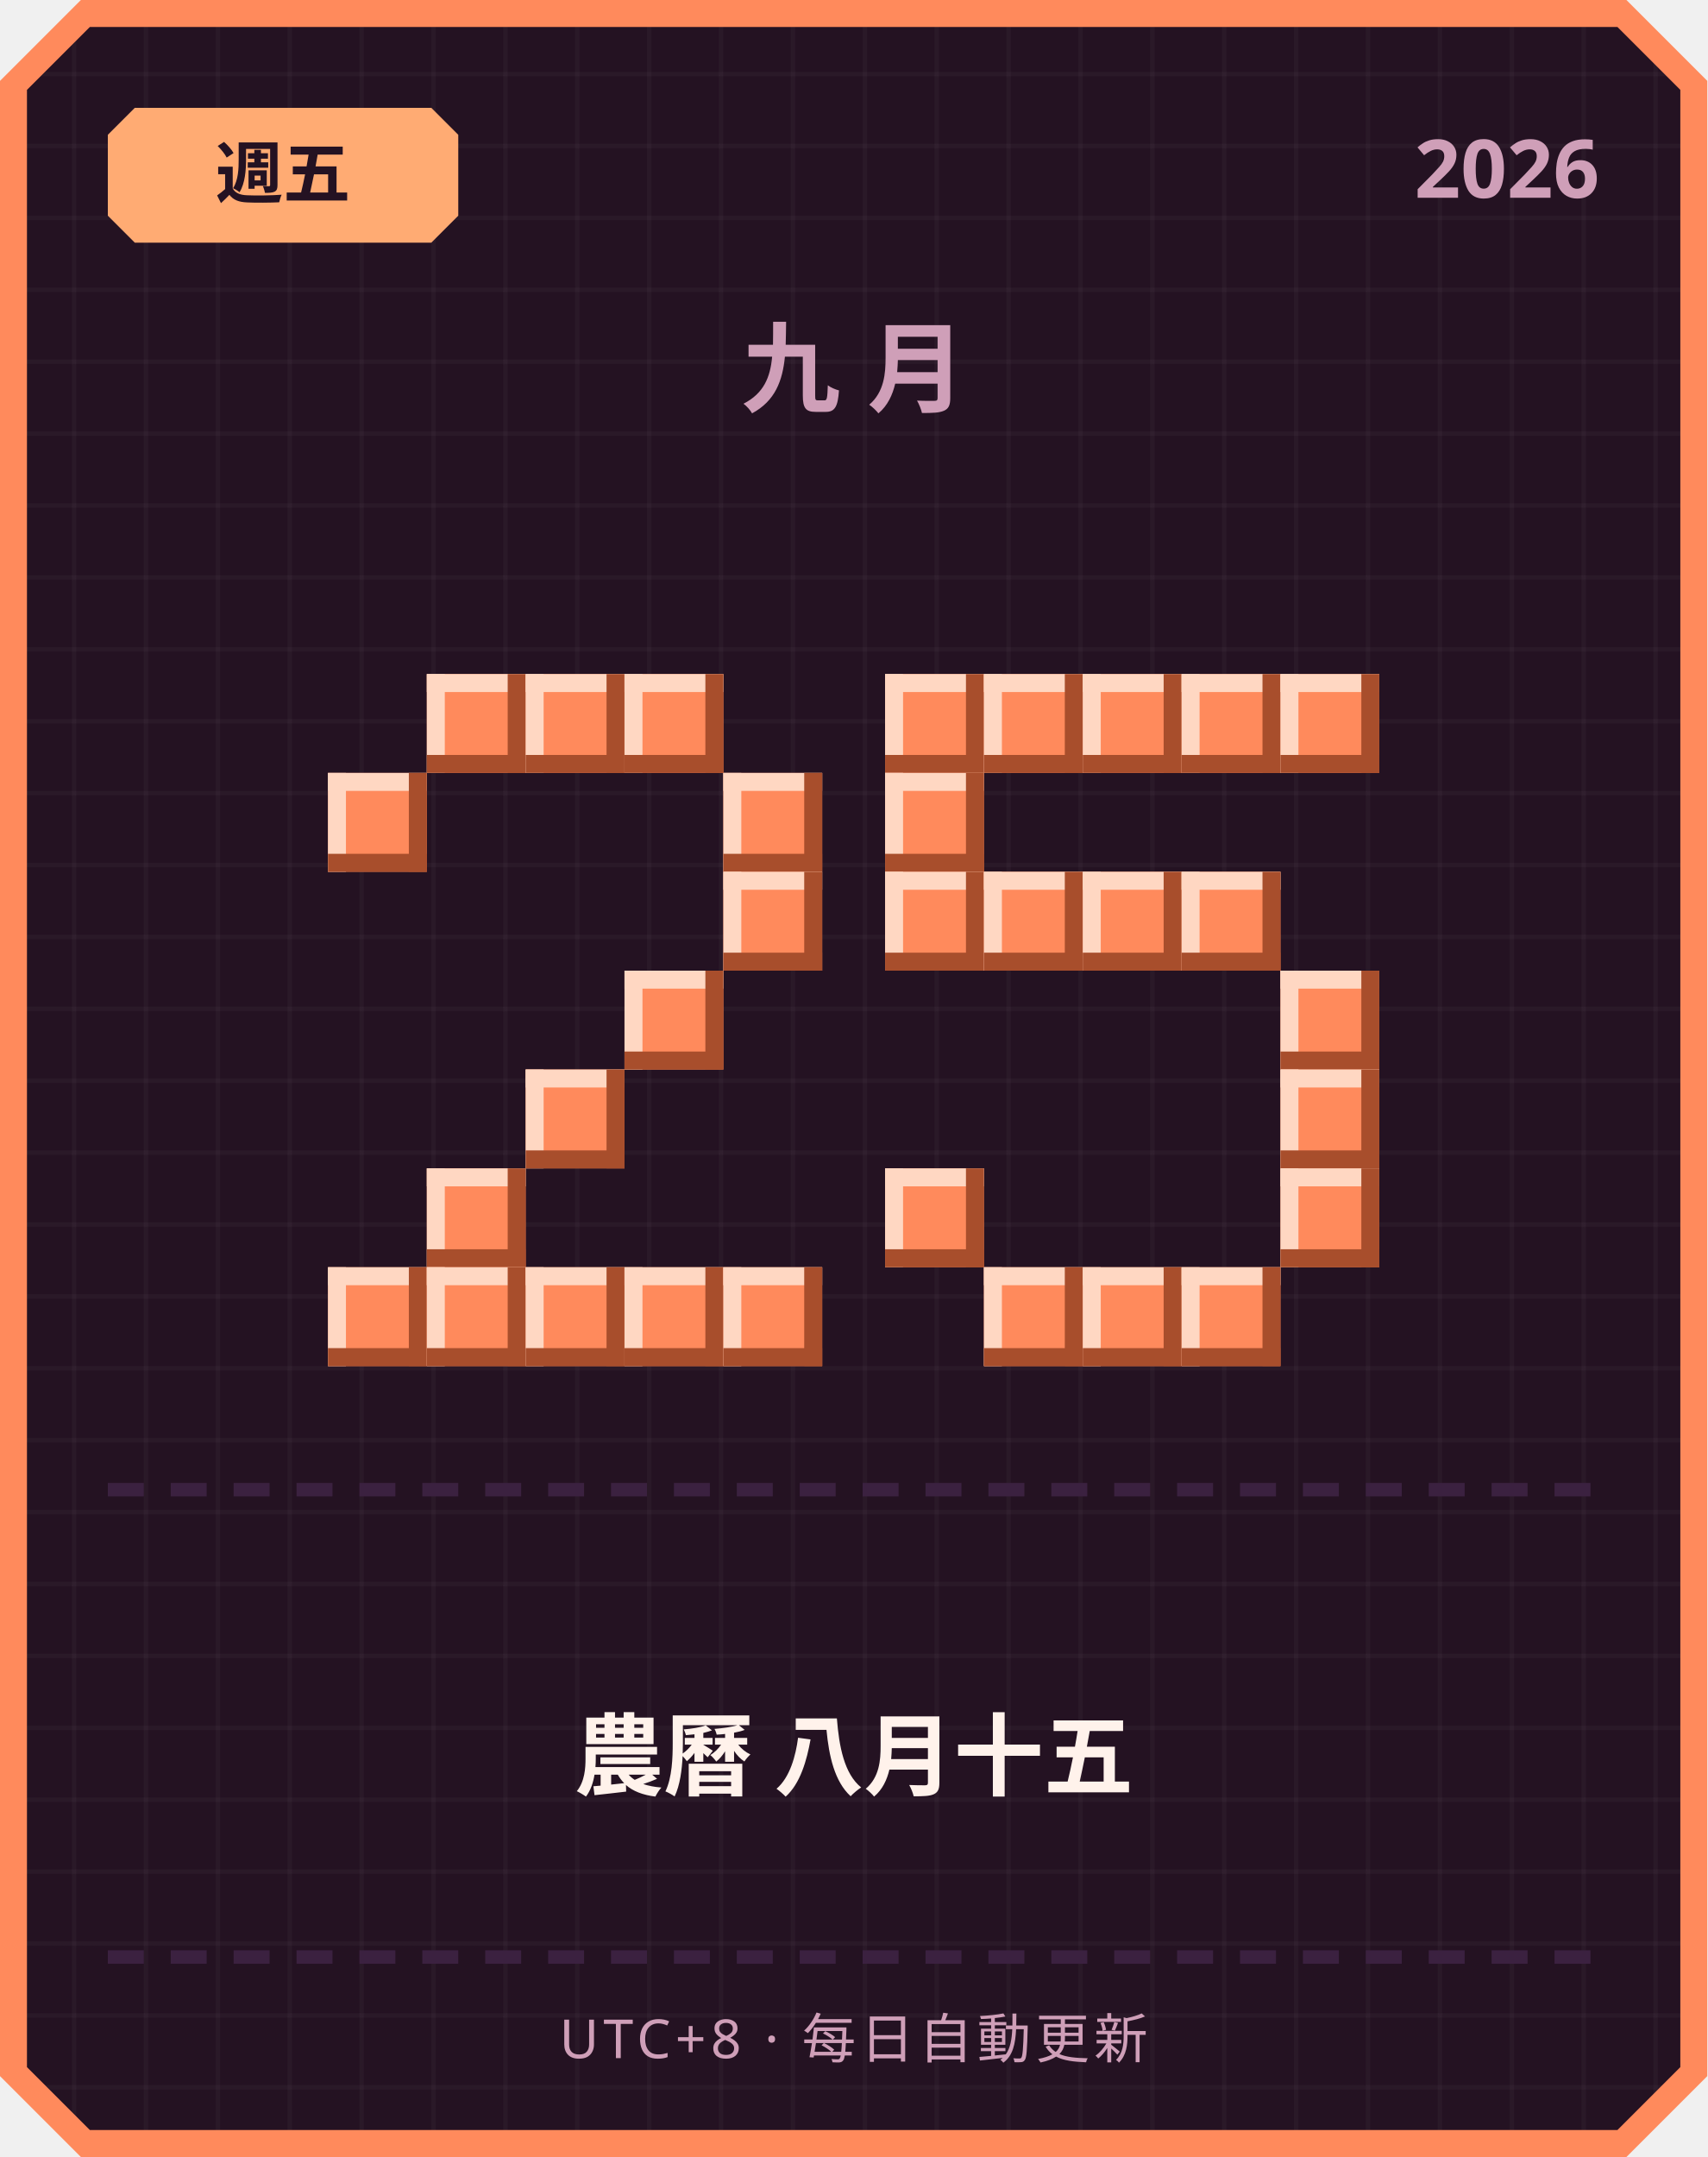
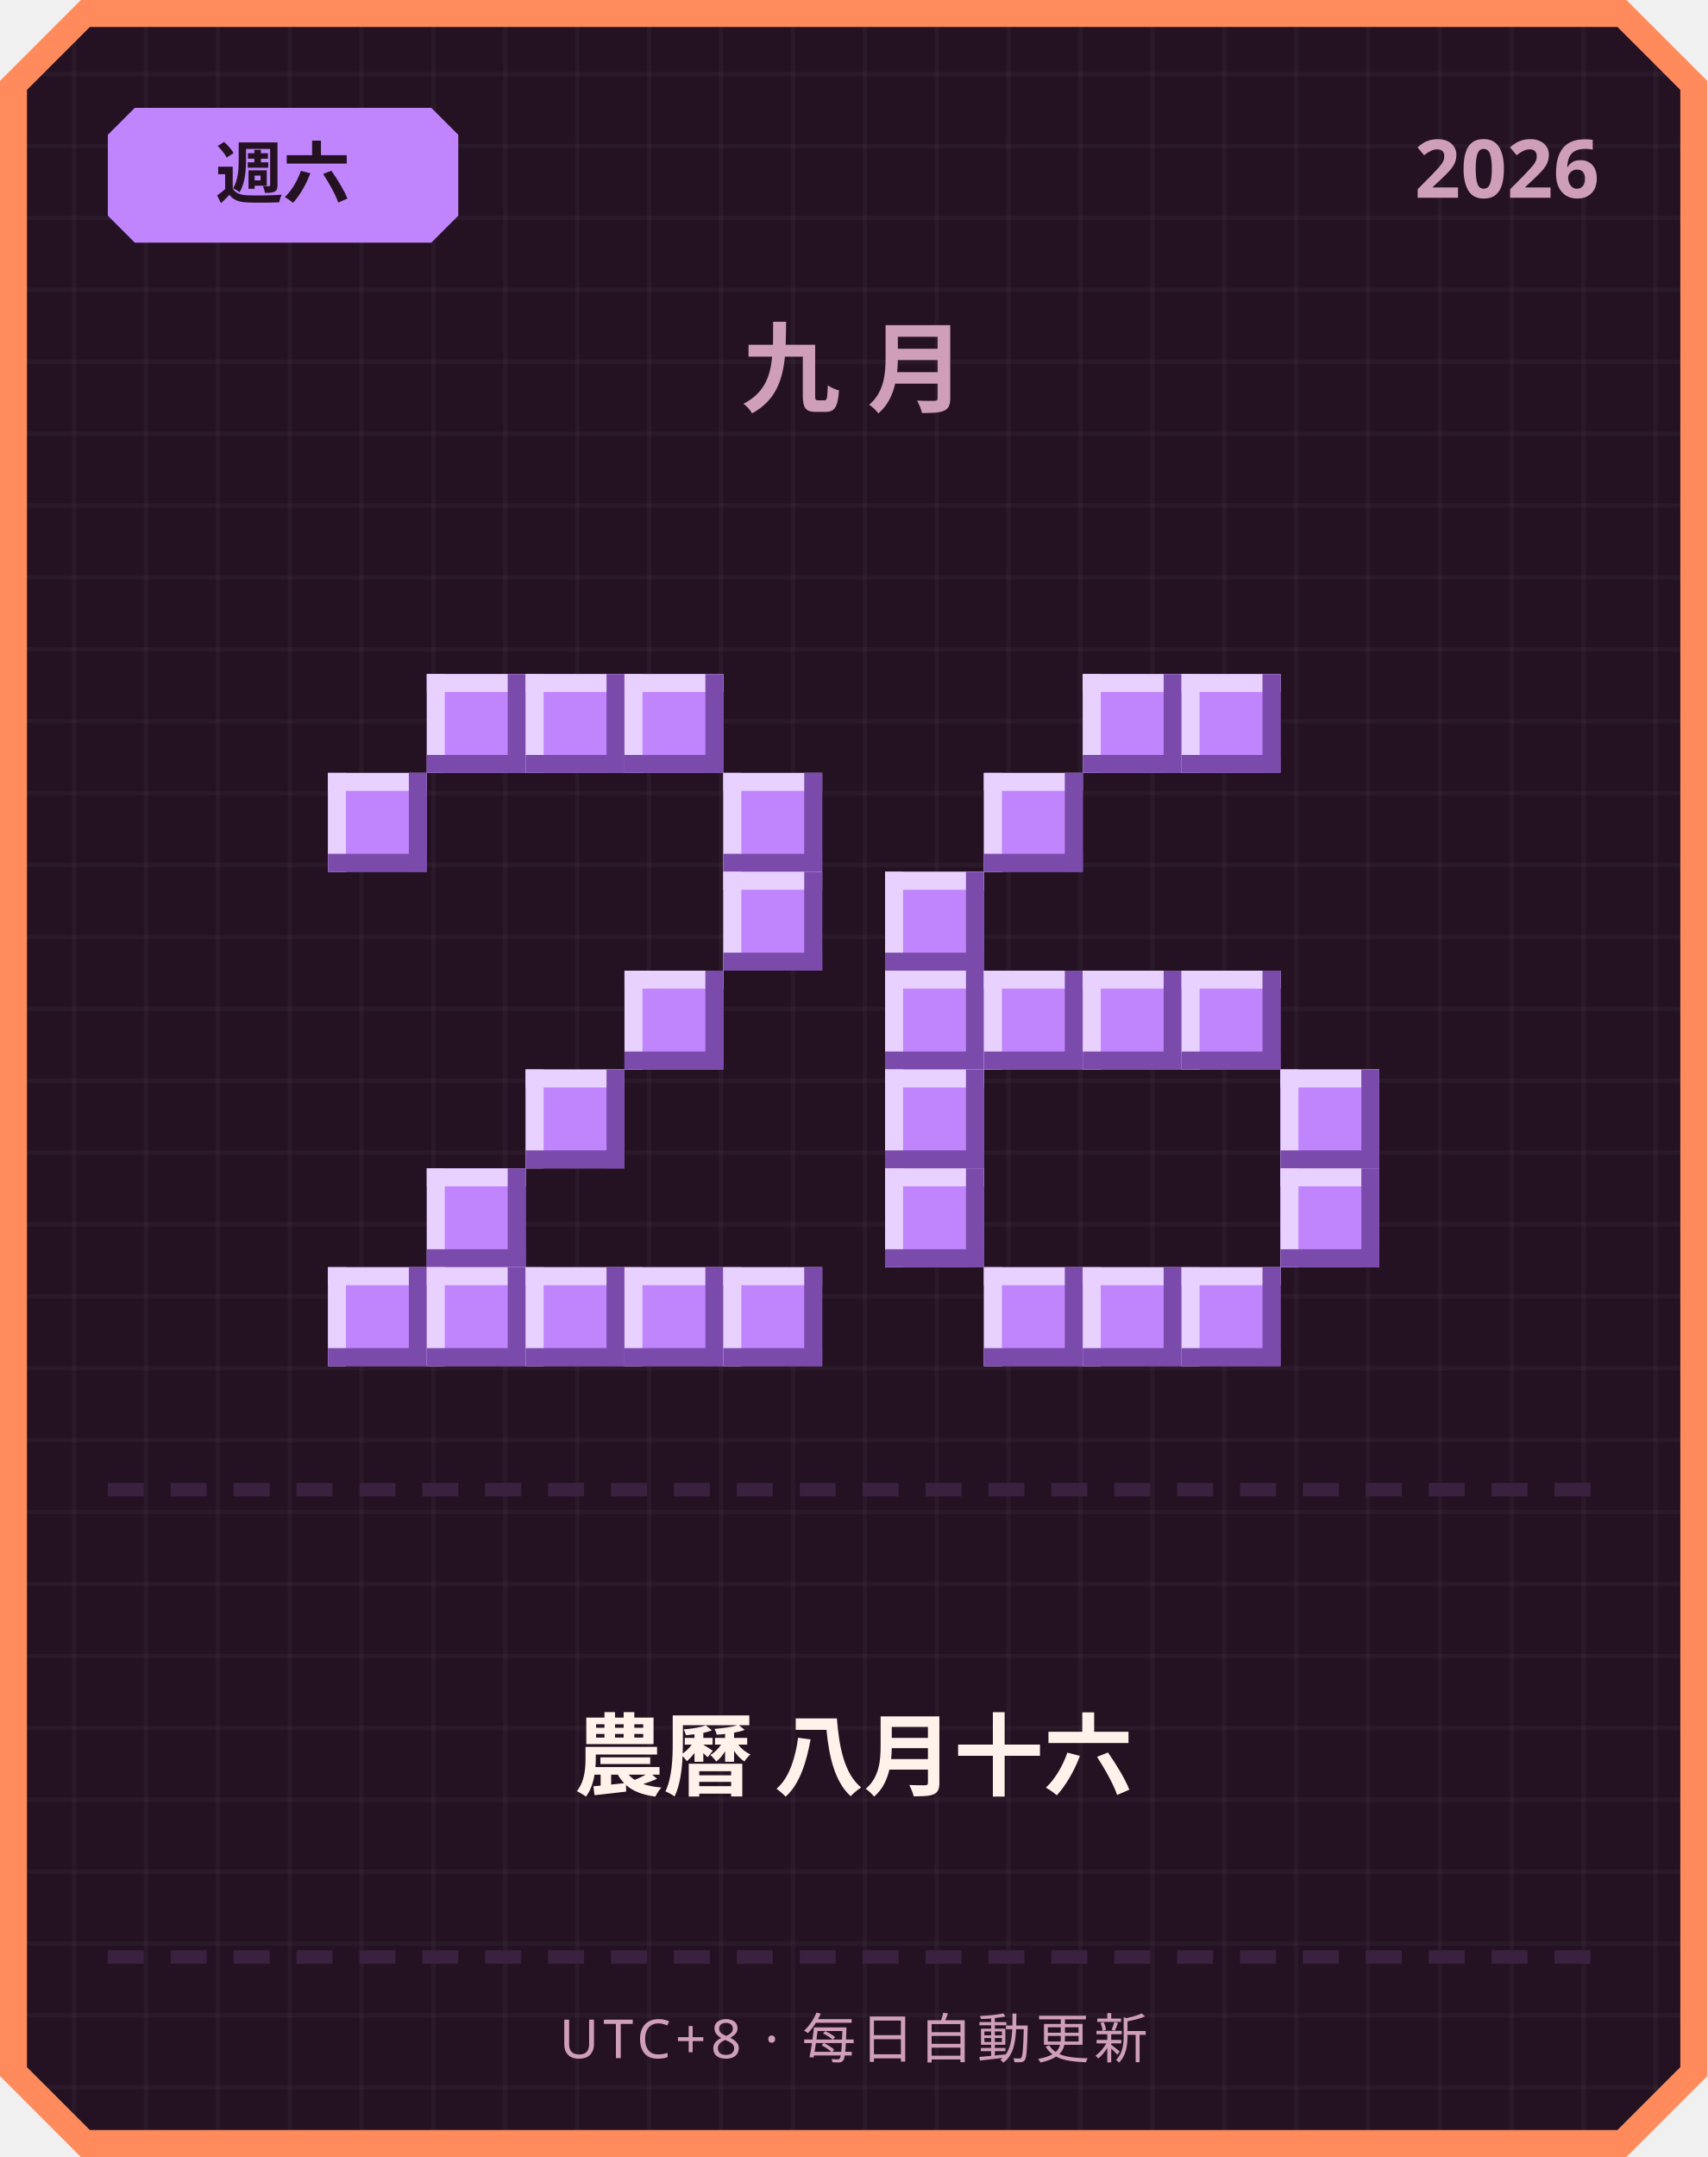
<svg xmlns="http://www.w3.org/2000/svg" width="380" height="480" viewBox="0 0 380 480">
  <defs>
    <pattern id="grid" width="16" height="16" patternUnits="userSpaceOnUse">
      <rect width="16" height="16" fill="#241222" />
      <rect width="1" height="16" fill="#ffffff" opacity="0.03" />
      <rect width="16" height="1" fill="#ffffff" opacity="0.03" />
    </pattern>
  </defs>
  <path d="M 18,0 L 362,0 L 380,18 L 380,462 L 362,480 L 18,480 L 0,462 L 0,18 Z" fill="#ff8a5c" />
  <path d="M 20,6 L 360,6 L 374,20 L 374,460 L 360,474 L 20,474 L 6,460 L 6,20 Z" fill="url(#grid)" />
-   <path d="M 30,24 L 96,24 L 102,30 L 102,48 L 96,54 L 30,54 L 24,48 L 24,30 Z" fill="#ffab73" />
-   <text x="63" y="44" text-anchor="middle" font-family="'Segoe UI', sans-serif" font-size="15" font-weight="700" fill="#241222">週五</text>
+   <path d="M 30,24 L 96,24 L 102,30 L 102,48 L 96,54 L 30,54 L 24,48 L 24,30 Z" fill="#c084fc" />
+   <text x="63" y="44" text-anchor="middle" font-family="'Segoe UI', sans-serif" font-size="15" font-weight="700" fill="#241222">週六</text>
  <text x="356" y="44" text-anchor="end" font-family="'Segoe UI', sans-serif" font-size="18" font-weight="700" fill="#cf9fb8">2026</text>
  <text x="190" y="90" text-anchor="middle" font-family="'Segoe UI', sans-serif" font-size="22" font-weight="700" letter-spacing="6" fill="#cf9fb8">九月</text>
-   <rect x="95" y="150" width="22" height="22" fill="#ff8a5c" />
-   <rect x="95" y="150" width="22" height="4" fill="#ffd7c2" />
-   <rect x="95" y="150" width="4" height="22" fill="#ffd7c2" />
-   <rect x="95" y="168" width="22" height="4" fill="#a84e2c" />
-   <rect x="113" y="150" width="4" height="22" fill="#a84e2c" />
-   <rect x="117" y="150" width="22" height="22" fill="#ff8a5c" />
-   <rect x="117" y="150" width="22" height="4" fill="#ffd7c2" />
-   <rect x="117" y="150" width="4" height="22" fill="#ffd7c2" />
-   <rect x="117" y="168" width="22" height="4" fill="#a84e2c" />
-   <rect x="135" y="150" width="4" height="22" fill="#a84e2c" />
-   <rect x="139" y="150" width="22" height="22" fill="#ff8a5c" />
-   <rect x="139" y="150" width="22" height="4" fill="#ffd7c2" />
-   <rect x="139" y="150" width="4" height="22" fill="#ffd7c2" />
-   <rect x="139" y="168" width="22" height="4" fill="#a84e2c" />
-   <rect x="157" y="150" width="4" height="22" fill="#a84e2c" />
-   <rect x="73" y="172" width="22" height="22" fill="#ff8a5c" />
-   <rect x="73" y="172" width="22" height="4" fill="#ffd7c2" />
-   <rect x="73" y="172" width="4" height="22" fill="#ffd7c2" />
-   <rect x="73" y="190" width="22" height="4" fill="#a84e2c" />
-   <rect x="91" y="172" width="4" height="22" fill="#a84e2c" />
-   <rect x="161" y="172" width="22" height="22" fill="#ff8a5c" />
-   <rect x="161" y="172" width="22" height="4" fill="#ffd7c2" />
-   <rect x="161" y="172" width="4" height="22" fill="#ffd7c2" />
-   <rect x="161" y="190" width="22" height="4" fill="#a84e2c" />
-   <rect x="179" y="172" width="4" height="22" fill="#a84e2c" />
-   <rect x="161" y="194" width="22" height="22" fill="#ff8a5c" />
-   <rect x="161" y="194" width="22" height="4" fill="#ffd7c2" />
-   <rect x="161" y="194" width="4" height="22" fill="#ffd7c2" />
-   <rect x="161" y="212" width="22" height="4" fill="#a84e2c" />
-   <rect x="179" y="194" width="4" height="22" fill="#a84e2c" />
-   <rect x="139" y="216" width="22" height="22" fill="#ff8a5c" />
-   <rect x="139" y="216" width="22" height="4" fill="#ffd7c2" />
-   <rect x="139" y="216" width="4" height="22" fill="#ffd7c2" />
-   <rect x="139" y="234" width="22" height="4" fill="#a84e2c" />
-   <rect x="157" y="216" width="4" height="22" fill="#a84e2c" />
-   <rect x="117" y="238" width="22" height="22" fill="#ff8a5c" />
-   <rect x="117" y="238" width="22" height="4" fill="#ffd7c2" />
-   <rect x="117" y="238" width="4" height="22" fill="#ffd7c2" />
-   <rect x="117" y="256" width="22" height="4" fill="#a84e2c" />
-   <rect x="135" y="238" width="4" height="22" fill="#a84e2c" />
-   <rect x="95" y="260" width="22" height="22" fill="#ff8a5c" />
-   <rect x="95" y="260" width="22" height="4" fill="#ffd7c2" />
-   <rect x="95" y="260" width="4" height="22" fill="#ffd7c2" />
-   <rect x="95" y="278" width="22" height="4" fill="#a84e2c" />
-   <rect x="113" y="260" width="4" height="22" fill="#a84e2c" />
-   <rect x="73" y="282" width="22" height="22" fill="#ff8a5c" />
-   <rect x="73" y="282" width="22" height="4" fill="#ffd7c2" />
-   <rect x="73" y="282" width="4" height="22" fill="#ffd7c2" />
-   <rect x="73" y="300" width="22" height="4" fill="#a84e2c" />
-   <rect x="91" y="282" width="4" height="22" fill="#a84e2c" />
-   <rect x="95" y="282" width="22" height="22" fill="#ff8a5c" />
-   <rect x="95" y="282" width="22" height="4" fill="#ffd7c2" />
-   <rect x="95" y="282" width="4" height="22" fill="#ffd7c2" />
-   <rect x="95" y="300" width="22" height="4" fill="#a84e2c" />
-   <rect x="113" y="282" width="4" height="22" fill="#a84e2c" />
-   <rect x="117" y="282" width="22" height="22" fill="#ff8a5c" />
-   <rect x="117" y="282" width="22" height="4" fill="#ffd7c2" />
-   <rect x="117" y="282" width="4" height="22" fill="#ffd7c2" />
-   <rect x="117" y="300" width="22" height="4" fill="#a84e2c" />
-   <rect x="135" y="282" width="4" height="22" fill="#a84e2c" />
-   <rect x="139" y="282" width="22" height="22" fill="#ff8a5c" />
-   <rect x="139" y="282" width="22" height="4" fill="#ffd7c2" />
-   <rect x="139" y="282" width="4" height="22" fill="#ffd7c2" />
-   <rect x="139" y="300" width="22" height="4" fill="#a84e2c" />
-   <rect x="157" y="282" width="4" height="22" fill="#a84e2c" />
-   <rect x="161" y="282" width="22" height="22" fill="#ff8a5c" />
-   <rect x="161" y="282" width="22" height="4" fill="#ffd7c2" />
-   <rect x="161" y="282" width="4" height="22" fill="#ffd7c2" />
-   <rect x="161" y="300" width="22" height="4" fill="#a84e2c" />
-   <rect x="179" y="282" width="4" height="22" fill="#a84e2c" />
-   <rect x="197" y="150" width="22" height="22" fill="#ff8a5c" />
-   <rect x="197" y="150" width="22" height="4" fill="#ffd7c2" />
-   <rect x="197" y="150" width="4" height="22" fill="#ffd7c2" />
-   <rect x="197" y="168" width="22" height="4" fill="#a84e2c" />
-   <rect x="215" y="150" width="4" height="22" fill="#a84e2c" />
-   <rect x="219" y="150" width="22" height="22" fill="#ff8a5c" />
-   <rect x="219" y="150" width="22" height="4" fill="#ffd7c2" />
-   <rect x="219" y="150" width="4" height="22" fill="#ffd7c2" />
-   <rect x="219" y="168" width="22" height="4" fill="#a84e2c" />
-   <rect x="237" y="150" width="4" height="22" fill="#a84e2c" />
-   <rect x="241" y="150" width="22" height="22" fill="#ff8a5c" />
-   <rect x="241" y="150" width="22" height="4" fill="#ffd7c2" />
-   <rect x="241" y="150" width="4" height="22" fill="#ffd7c2" />
-   <rect x="241" y="168" width="22" height="4" fill="#a84e2c" />
-   <rect x="259" y="150" width="4" height="22" fill="#a84e2c" />
-   <rect x="263" y="150" width="22" height="22" fill="#ff8a5c" />
-   <rect x="263" y="150" width="22" height="4" fill="#ffd7c2" />
-   <rect x="263" y="150" width="4" height="22" fill="#ffd7c2" />
-   <rect x="263" y="168" width="22" height="4" fill="#a84e2c" />
-   <rect x="281" y="150" width="4" height="22" fill="#a84e2c" />
-   <rect x="285" y="150" width="22" height="22" fill="#ff8a5c" />
-   <rect x="285" y="150" width="22" height="4" fill="#ffd7c2" />
-   <rect x="285" y="150" width="4" height="22" fill="#ffd7c2" />
-   <rect x="285" y="168" width="22" height="4" fill="#a84e2c" />
-   <rect x="303" y="150" width="4" height="22" fill="#a84e2c" />
-   <rect x="197" y="172" width="22" height="22" fill="#ff8a5c" />
-   <rect x="197" y="172" width="22" height="4" fill="#ffd7c2" />
-   <rect x="197" y="172" width="4" height="22" fill="#ffd7c2" />
-   <rect x="197" y="190" width="22" height="4" fill="#a84e2c" />
-   <rect x="215" y="172" width="4" height="22" fill="#a84e2c" />
-   <rect x="197" y="194" width="22" height="22" fill="#ff8a5c" />
-   <rect x="197" y="194" width="22" height="4" fill="#ffd7c2" />
-   <rect x="197" y="194" width="4" height="22" fill="#ffd7c2" />
-   <rect x="197" y="212" width="22" height="4" fill="#a84e2c" />
-   <rect x="215" y="194" width="4" height="22" fill="#a84e2c" />
-   <rect x="219" y="194" width="22" height="22" fill="#ff8a5c" />
-   <rect x="219" y="194" width="22" height="4" fill="#ffd7c2" />
-   <rect x="219" y="194" width="4" height="22" fill="#ffd7c2" />
-   <rect x="219" y="212" width="22" height="4" fill="#a84e2c" />
-   <rect x="237" y="194" width="4" height="22" fill="#a84e2c" />
-   <rect x="241" y="194" width="22" height="22" fill="#ff8a5c" />
-   <rect x="241" y="194" width="22" height="4" fill="#ffd7c2" />
-   <rect x="241" y="194" width="4" height="22" fill="#ffd7c2" />
-   <rect x="241" y="212" width="22" height="4" fill="#a84e2c" />
-   <rect x="259" y="194" width="4" height="22" fill="#a84e2c" />
-   <rect x="263" y="194" width="22" height="22" fill="#ff8a5c" />
-   <rect x="263" y="194" width="22" height="4" fill="#ffd7c2" />
-   <rect x="263" y="194" width="4" height="22" fill="#ffd7c2" />
-   <rect x="263" y="212" width="22" height="4" fill="#a84e2c" />
-   <rect x="281" y="194" width="4" height="22" fill="#a84e2c" />
-   <rect x="285" y="216" width="22" height="22" fill="#ff8a5c" />
-   <rect x="285" y="216" width="22" height="4" fill="#ffd7c2" />
-   <rect x="285" y="216" width="4" height="22" fill="#ffd7c2" />
-   <rect x="285" y="234" width="22" height="4" fill="#a84e2c" />
-   <rect x="303" y="216" width="4" height="22" fill="#a84e2c" />
-   <rect x="285" y="238" width="22" height="22" fill="#ff8a5c" />
-   <rect x="285" y="238" width="22" height="4" fill="#ffd7c2" />
-   <rect x="285" y="238" width="4" height="22" fill="#ffd7c2" />
-   <rect x="285" y="256" width="22" height="4" fill="#a84e2c" />
-   <rect x="303" y="238" width="4" height="22" fill="#a84e2c" />
-   <rect x="197" y="260" width="22" height="22" fill="#ff8a5c" />
-   <rect x="197" y="260" width="22" height="4" fill="#ffd7c2" />
-   <rect x="197" y="260" width="4" height="22" fill="#ffd7c2" />
-   <rect x="197" y="278" width="22" height="4" fill="#a84e2c" />
-   <rect x="215" y="260" width="4" height="22" fill="#a84e2c" />
-   <rect x="285" y="260" width="22" height="22" fill="#ff8a5c" />
-   <rect x="285" y="260" width="22" height="4" fill="#ffd7c2" />
-   <rect x="285" y="260" width="4" height="22" fill="#ffd7c2" />
-   <rect x="285" y="278" width="22" height="4" fill="#a84e2c" />
-   <rect x="303" y="260" width="4" height="22" fill="#a84e2c" />
-   <rect x="219" y="282" width="22" height="22" fill="#ff8a5c" />
-   <rect x="219" y="282" width="22" height="4" fill="#ffd7c2" />
-   <rect x="219" y="282" width="4" height="22" fill="#ffd7c2" />
-   <rect x="219" y="300" width="22" height="4" fill="#a84e2c" />
-   <rect x="237" y="282" width="4" height="22" fill="#a84e2c" />
-   <rect x="241" y="282" width="22" height="22" fill="#ff8a5c" />
-   <rect x="241" y="282" width="22" height="4" fill="#ffd7c2" />
-   <rect x="241" y="282" width="4" height="22" fill="#ffd7c2" />
-   <rect x="241" y="300" width="22" height="4" fill="#a84e2c" />
-   <rect x="259" y="282" width="4" height="22" fill="#a84e2c" />
-   <rect x="263" y="282" width="22" height="22" fill="#ff8a5c" />
-   <rect x="263" y="282" width="22" height="4" fill="#ffd7c2" />
-   <rect x="263" y="282" width="4" height="22" fill="#ffd7c2" />
-   <rect x="263" y="300" width="22" height="4" fill="#a84e2c" />
-   <rect x="281" y="282" width="4" height="22" fill="#a84e2c" />
+   <rect x="95" y="150" width="22" height="22" fill="#c084fc" />
+   <rect x="95" y="150" width="22" height="4" fill="#e9d1ff" />
+   <rect x="95" y="150" width="4" height="22" fill="#e9d1ff" />
+   <rect x="95" y="168" width="22" height="4" fill="#7a4bab" />
+   <rect x="113" y="150" width="4" height="22" fill="#7a4bab" />
+   <rect x="117" y="150" width="22" height="22" fill="#c084fc" />
+   <rect x="117" y="150" width="22" height="4" fill="#e9d1ff" />
+   <rect x="117" y="150" width="4" height="22" fill="#e9d1ff" />
+   <rect x="117" y="168" width="22" height="4" fill="#7a4bab" />
+   <rect x="135" y="150" width="4" height="22" fill="#7a4bab" />
+   <rect x="139" y="150" width="22" height="22" fill="#c084fc" />
+   <rect x="139" y="150" width="22" height="4" fill="#e9d1ff" />
+   <rect x="139" y="150" width="4" height="22" fill="#e9d1ff" />
+   <rect x="139" y="168" width="22" height="4" fill="#7a4bab" />
+   <rect x="157" y="150" width="4" height="22" fill="#7a4bab" />
+   <rect x="73" y="172" width="22" height="22" fill="#c084fc" />
+   <rect x="73" y="172" width="22" height="4" fill="#e9d1ff" />
+   <rect x="73" y="172" width="4" height="22" fill="#e9d1ff" />
+   <rect x="73" y="190" width="22" height="4" fill="#7a4bab" />
+   <rect x="91" y="172" width="4" height="22" fill="#7a4bab" />
+   <rect x="161" y="172" width="22" height="22" fill="#c084fc" />
+   <rect x="161" y="172" width="22" height="4" fill="#e9d1ff" />
+   <rect x="161" y="172" width="4" height="22" fill="#e9d1ff" />
+   <rect x="161" y="190" width="22" height="4" fill="#7a4bab" />
+   <rect x="179" y="172" width="4" height="22" fill="#7a4bab" />
+   <rect x="161" y="194" width="22" height="22" fill="#c084fc" />
+   <rect x="161" y="194" width="22" height="4" fill="#e9d1ff" />
+   <rect x="161" y="194" width="4" height="22" fill="#e9d1ff" />
+   <rect x="161" y="212" width="22" height="4" fill="#7a4bab" />
+   <rect x="179" y="194" width="4" height="22" fill="#7a4bab" />
+   <rect x="139" y="216" width="22" height="22" fill="#c084fc" />
+   <rect x="139" y="216" width="22" height="4" fill="#e9d1ff" />
+   <rect x="139" y="216" width="4" height="22" fill="#e9d1ff" />
+   <rect x="139" y="234" width="22" height="4" fill="#7a4bab" />
+   <rect x="157" y="216" width="4" height="22" fill="#7a4bab" />
+   <rect x="117" y="238" width="22" height="22" fill="#c084fc" />
+   <rect x="117" y="238" width="22" height="4" fill="#e9d1ff" />
+   <rect x="117" y="238" width="4" height="22" fill="#e9d1ff" />
+   <rect x="117" y="256" width="22" height="4" fill="#7a4bab" />
+   <rect x="135" y="238" width="4" height="22" fill="#7a4bab" />
+   <rect x="95" y="260" width="22" height="22" fill="#c084fc" />
+   <rect x="95" y="260" width="22" height="4" fill="#e9d1ff" />
+   <rect x="95" y="260" width="4" height="22" fill="#e9d1ff" />
+   <rect x="95" y="278" width="22" height="4" fill="#7a4bab" />
+   <rect x="113" y="260" width="4" height="22" fill="#7a4bab" />
+   <rect x="73" y="282" width="22" height="22" fill="#c084fc" />
+   <rect x="73" y="282" width="22" height="4" fill="#e9d1ff" />
+   <rect x="73" y="282" width="4" height="22" fill="#e9d1ff" />
+   <rect x="73" y="300" width="22" height="4" fill="#7a4bab" />
+   <rect x="91" y="282" width="4" height="22" fill="#7a4bab" />
+   <rect x="95" y="282" width="22" height="22" fill="#c084fc" />
+   <rect x="95" y="282" width="22" height="4" fill="#e9d1ff" />
+   <rect x="95" y="282" width="4" height="22" fill="#e9d1ff" />
+   <rect x="95" y="300" width="22" height="4" fill="#7a4bab" />
+   <rect x="113" y="282" width="4" height="22" fill="#7a4bab" />
+   <rect x="117" y="282" width="22" height="22" fill="#c084fc" />
+   <rect x="117" y="282" width="22" height="4" fill="#e9d1ff" />
+   <rect x="117" y="282" width="4" height="22" fill="#e9d1ff" />
+   <rect x="117" y="300" width="22" height="4" fill="#7a4bab" />
+   <rect x="135" y="282" width="4" height="22" fill="#7a4bab" />
+   <rect x="139" y="282" width="22" height="22" fill="#c084fc" />
+   <rect x="139" y="282" width="22" height="4" fill="#e9d1ff" />
+   <rect x="139" y="282" width="4" height="22" fill="#e9d1ff" />
+   <rect x="139" y="300" width="22" height="4" fill="#7a4bab" />
+   <rect x="157" y="282" width="4" height="22" fill="#7a4bab" />
+   <rect x="161" y="282" width="22" height="22" fill="#c084fc" />
+   <rect x="161" y="282" width="22" height="4" fill="#e9d1ff" />
+   <rect x="161" y="282" width="4" height="22" fill="#e9d1ff" />
+   <rect x="161" y="300" width="22" height="4" fill="#7a4bab" />
+   <rect x="179" y="282" width="4" height="22" fill="#7a4bab" />
+   <rect x="241" y="150" width="22" height="22" fill="#c084fc" />
+   <rect x="241" y="150" width="22" height="4" fill="#e9d1ff" />
+   <rect x="241" y="150" width="4" height="22" fill="#e9d1ff" />
+   <rect x="241" y="168" width="22" height="4" fill="#7a4bab" />
+   <rect x="259" y="150" width="4" height="22" fill="#7a4bab" />
+   <rect x="263" y="150" width="22" height="22" fill="#c084fc" />
+   <rect x="263" y="150" width="22" height="4" fill="#e9d1ff" />
+   <rect x="263" y="150" width="4" height="22" fill="#e9d1ff" />
+   <rect x="263" y="168" width="22" height="4" fill="#7a4bab" />
+   <rect x="281" y="150" width="4" height="22" fill="#7a4bab" />
+   <rect x="219" y="172" width="22" height="22" fill="#c084fc" />
+   <rect x="219" y="172" width="22" height="4" fill="#e9d1ff" />
+   <rect x="219" y="172" width="4" height="22" fill="#e9d1ff" />
+   <rect x="219" y="190" width="22" height="4" fill="#7a4bab" />
+   <rect x="237" y="172" width="4" height="22" fill="#7a4bab" />
+   <rect x="197" y="194" width="22" height="22" fill="#c084fc" />
+   <rect x="197" y="194" width="22" height="4" fill="#e9d1ff" />
+   <rect x="197" y="194" width="4" height="22" fill="#e9d1ff" />
+   <rect x="197" y="212" width="22" height="4" fill="#7a4bab" />
+   <rect x="215" y="194" width="4" height="22" fill="#7a4bab" />
+   <rect x="197" y="216" width="22" height="22" fill="#c084fc" />
+   <rect x="197" y="216" width="22" height="4" fill="#e9d1ff" />
+   <rect x="197" y="216" width="4" height="22" fill="#e9d1ff" />
+   <rect x="197" y="234" width="22" height="4" fill="#7a4bab" />
+   <rect x="215" y="216" width="4" height="22" fill="#7a4bab" />
+   <rect x="219" y="216" width="22" height="22" fill="#c084fc" />
+   <rect x="219" y="216" width="22" height="4" fill="#e9d1ff" />
+   <rect x="219" y="216" width="4" height="22" fill="#e9d1ff" />
+   <rect x="219" y="234" width="22" height="4" fill="#7a4bab" />
+   <rect x="237" y="216" width="4" height="22" fill="#7a4bab" />
+   <rect x="241" y="216" width="22" height="22" fill="#c084fc" />
+   <rect x="241" y="216" width="22" height="4" fill="#e9d1ff" />
+   <rect x="241" y="216" width="4" height="22" fill="#e9d1ff" />
+   <rect x="241" y="234" width="22" height="4" fill="#7a4bab" />
+   <rect x="259" y="216" width="4" height="22" fill="#7a4bab" />
+   <rect x="263" y="216" width="22" height="22" fill="#c084fc" />
+   <rect x="263" y="216" width="22" height="4" fill="#e9d1ff" />
+   <rect x="263" y="216" width="4" height="22" fill="#e9d1ff" />
+   <rect x="263" y="234" width="22" height="4" fill="#7a4bab" />
+   <rect x="281" y="216" width="4" height="22" fill="#7a4bab" />
+   <rect x="197" y="238" width="22" height="22" fill="#c084fc" />
+   <rect x="197" y="238" width="22" height="4" fill="#e9d1ff" />
+   <rect x="197" y="238" width="4" height="22" fill="#e9d1ff" />
+   <rect x="197" y="256" width="22" height="4" fill="#7a4bab" />
+   <rect x="215" y="238" width="4" height="22" fill="#7a4bab" />
+   <rect x="285" y="238" width="22" height="22" fill="#c084fc" />
+   <rect x="285" y="238" width="22" height="4" fill="#e9d1ff" />
+   <rect x="285" y="238" width="4" height="22" fill="#e9d1ff" />
+   <rect x="285" y="256" width="22" height="4" fill="#7a4bab" />
+   <rect x="303" y="238" width="4" height="22" fill="#7a4bab" />
+   <rect x="197" y="260" width="22" height="22" fill="#c084fc" />
+   <rect x="197" y="260" width="22" height="4" fill="#e9d1ff" />
+   <rect x="197" y="260" width="4" height="22" fill="#e9d1ff" />
+   <rect x="197" y="278" width="22" height="4" fill="#7a4bab" />
+   <rect x="215" y="260" width="4" height="22" fill="#7a4bab" />
+   <rect x="285" y="260" width="22" height="22" fill="#c084fc" />
+   <rect x="285" y="260" width="22" height="4" fill="#e9d1ff" />
+   <rect x="285" y="260" width="4" height="22" fill="#e9d1ff" />
+   <rect x="285" y="278" width="22" height="4" fill="#7a4bab" />
+   <rect x="303" y="260" width="4" height="22" fill="#7a4bab" />
+   <rect x="219" y="282" width="22" height="22" fill="#c084fc" />
+   <rect x="219" y="282" width="22" height="4" fill="#e9d1ff" />
+   <rect x="219" y="282" width="4" height="22" fill="#e9d1ff" />
+   <rect x="219" y="300" width="22" height="4" fill="#7a4bab" />
+   <rect x="237" y="282" width="4" height="22" fill="#7a4bab" />
+   <rect x="241" y="282" width="22" height="22" fill="#c084fc" />
+   <rect x="241" y="282" width="22" height="4" fill="#e9d1ff" />
+   <rect x="241" y="282" width="4" height="22" fill="#e9d1ff" />
+   <rect x="241" y="300" width="22" height="4" fill="#7a4bab" />
+   <rect x="259" y="282" width="4" height="22" fill="#7a4bab" />
+   <rect x="263" y="282" width="22" height="22" fill="#c084fc" />
+   <rect x="263" y="282" width="22" height="4" fill="#e9d1ff" />
+   <rect x="263" y="282" width="4" height="22" fill="#e9d1ff" />
+   <rect x="263" y="300" width="22" height="4" fill="#7a4bab" />
+   <rect x="281" y="282" width="4" height="22" fill="#7a4bab" />
  <rect x="24" y="330" width="8" height="3" fill="#3b2140" />
  <rect x="38" y="330" width="8" height="3" fill="#3b2140" />
  <rect x="52" y="330" width="8" height="3" fill="#3b2140" />
  <rect x="66" y="330" width="8" height="3" fill="#3b2140" />
  <rect x="80" y="330" width="8" height="3" fill="#3b2140" />
  <rect x="94" y="330" width="8" height="3" fill="#3b2140" />
  <rect x="108" y="330" width="8" height="3" fill="#3b2140" />
  <rect x="122" y="330" width="8" height="3" fill="#3b2140" />
  <rect x="136" y="330" width="8" height="3" fill="#3b2140" />
  <rect x="150" y="330" width="8" height="3" fill="#3b2140" />
  <rect x="164" y="330" width="8" height="3" fill="#3b2140" />
  <rect x="178" y="330" width="8" height="3" fill="#3b2140" />
  <rect x="192" y="330" width="8" height="3" fill="#3b2140" />
  <rect x="206" y="330" width="8" height="3" fill="#3b2140" />
  <rect x="220" y="330" width="8" height="3" fill="#3b2140" />
  <rect x="234" y="330" width="8" height="3" fill="#3b2140" />
  <rect x="248" y="330" width="8" height="3" fill="#3b2140" />
  <rect x="262" y="330" width="8" height="3" fill="#3b2140" />
  <rect x="276" y="330" width="8" height="3" fill="#3b2140" />
  <rect x="290" y="330" width="8" height="3" fill="#3b2140" />
  <rect x="304" y="330" width="8" height="3" fill="#3b2140" />
  <rect x="318" y="330" width="8" height="3" fill="#3b2140" />
  <rect x="332" y="330" width="8" height="3" fill="#3b2140" />
  <rect x="346" y="330" width="8" height="3" fill="#3b2140" />
-   <text x="190" y="398" text-anchor="middle" font-family="'Segoe UI', 'Microsoft JhengHei', sans-serif" font-size="20" font-weight="700" fill="#fff2eb">農曆 八月十五</text>
+   <text x="190" y="398" text-anchor="middle" font-family="'Segoe UI', 'Microsoft JhengHei', sans-serif" font-size="20" font-weight="700" fill="#fff2eb">農曆 八月十六</text>
  <rect x="24" y="434" width="8" height="3" fill="#3b2140" />
  <rect x="38" y="434" width="8" height="3" fill="#3b2140" />
  <rect x="52" y="434" width="8" height="3" fill="#3b2140" />
  <rect x="66" y="434" width="8" height="3" fill="#3b2140" />
  <rect x="80" y="434" width="8" height="3" fill="#3b2140" />
  <rect x="94" y="434" width="8" height="3" fill="#3b2140" />
  <rect x="108" y="434" width="8" height="3" fill="#3b2140" />
  <rect x="122" y="434" width="8" height="3" fill="#3b2140" />
  <rect x="136" y="434" width="8" height="3" fill="#3b2140" />
  <rect x="150" y="434" width="8" height="3" fill="#3b2140" />
  <rect x="164" y="434" width="8" height="3" fill="#3b2140" />
  <rect x="178" y="434" width="8" height="3" fill="#3b2140" />
  <rect x="192" y="434" width="8" height="3" fill="#3b2140" />
  <rect x="206" y="434" width="8" height="3" fill="#3b2140" />
  <rect x="220" y="434" width="8" height="3" fill="#3b2140" />
  <rect x="234" y="434" width="8" height="3" fill="#3b2140" />
  <rect x="248" y="434" width="8" height="3" fill="#3b2140" />
  <rect x="262" y="434" width="8" height="3" fill="#3b2140" />
  <rect x="276" y="434" width="8" height="3" fill="#3b2140" />
  <rect x="290" y="434" width="8" height="3" fill="#3b2140" />
  <rect x="304" y="434" width="8" height="3" fill="#3b2140" />
  <rect x="318" y="434" width="8" height="3" fill="#3b2140" />
  <rect x="332" y="434" width="8" height="3" fill="#3b2140" />
  <rect x="346" y="434" width="8" height="3" fill="#3b2140" />
  <text x="190" y="458" text-anchor="middle" font-family="'Segoe UI', sans-serif" font-size="12" letter-spacing="1" fill="#cf9fb8">UTC+8 · 每日自動更新</text>
</svg>
